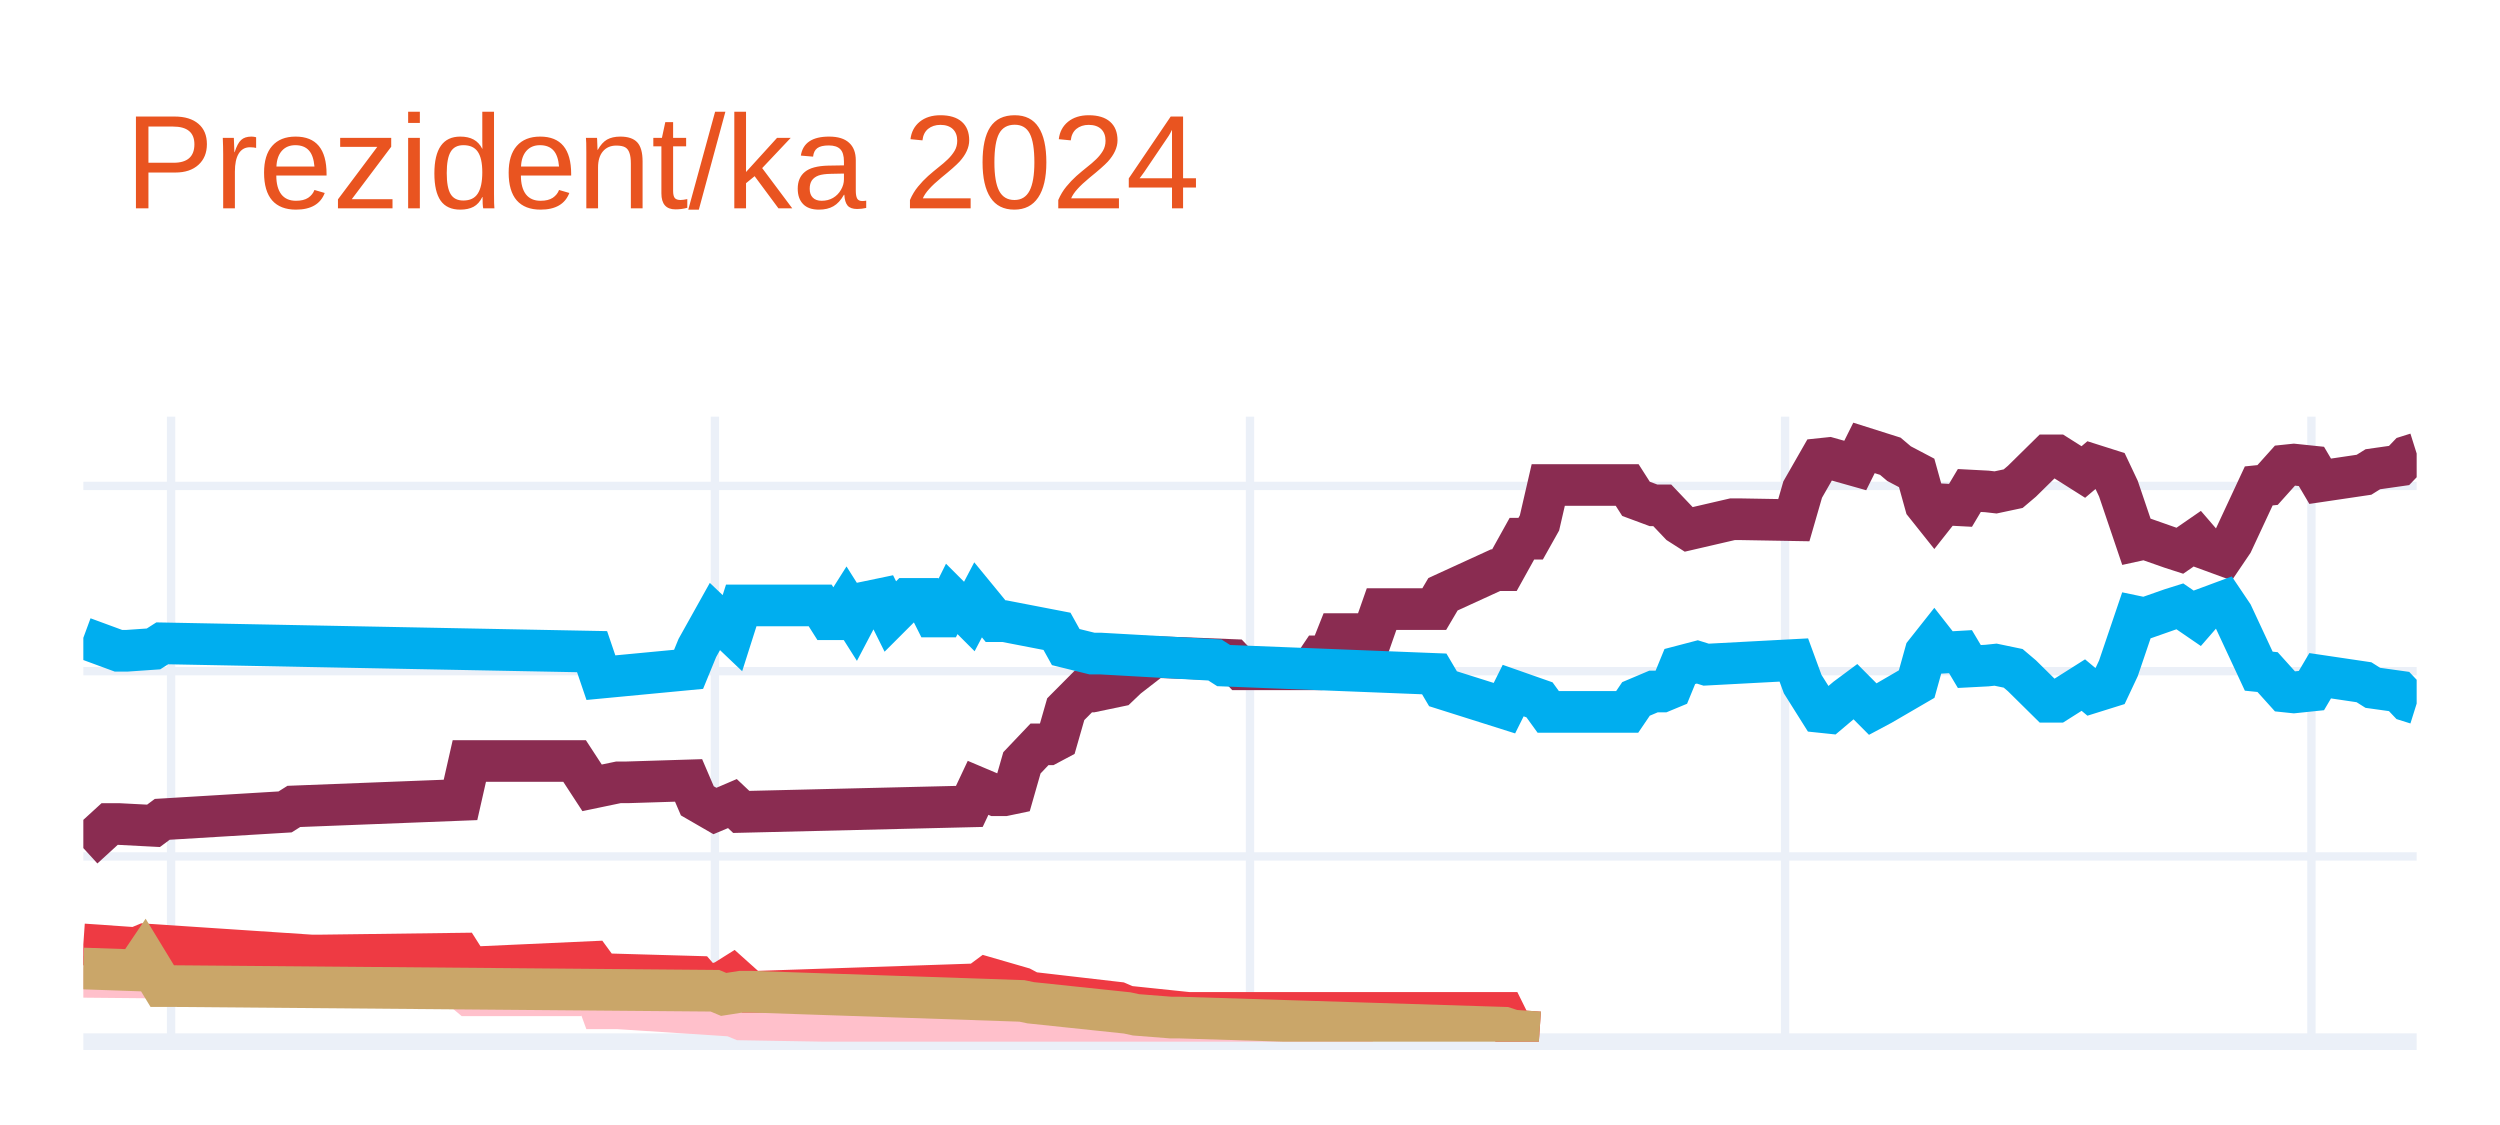
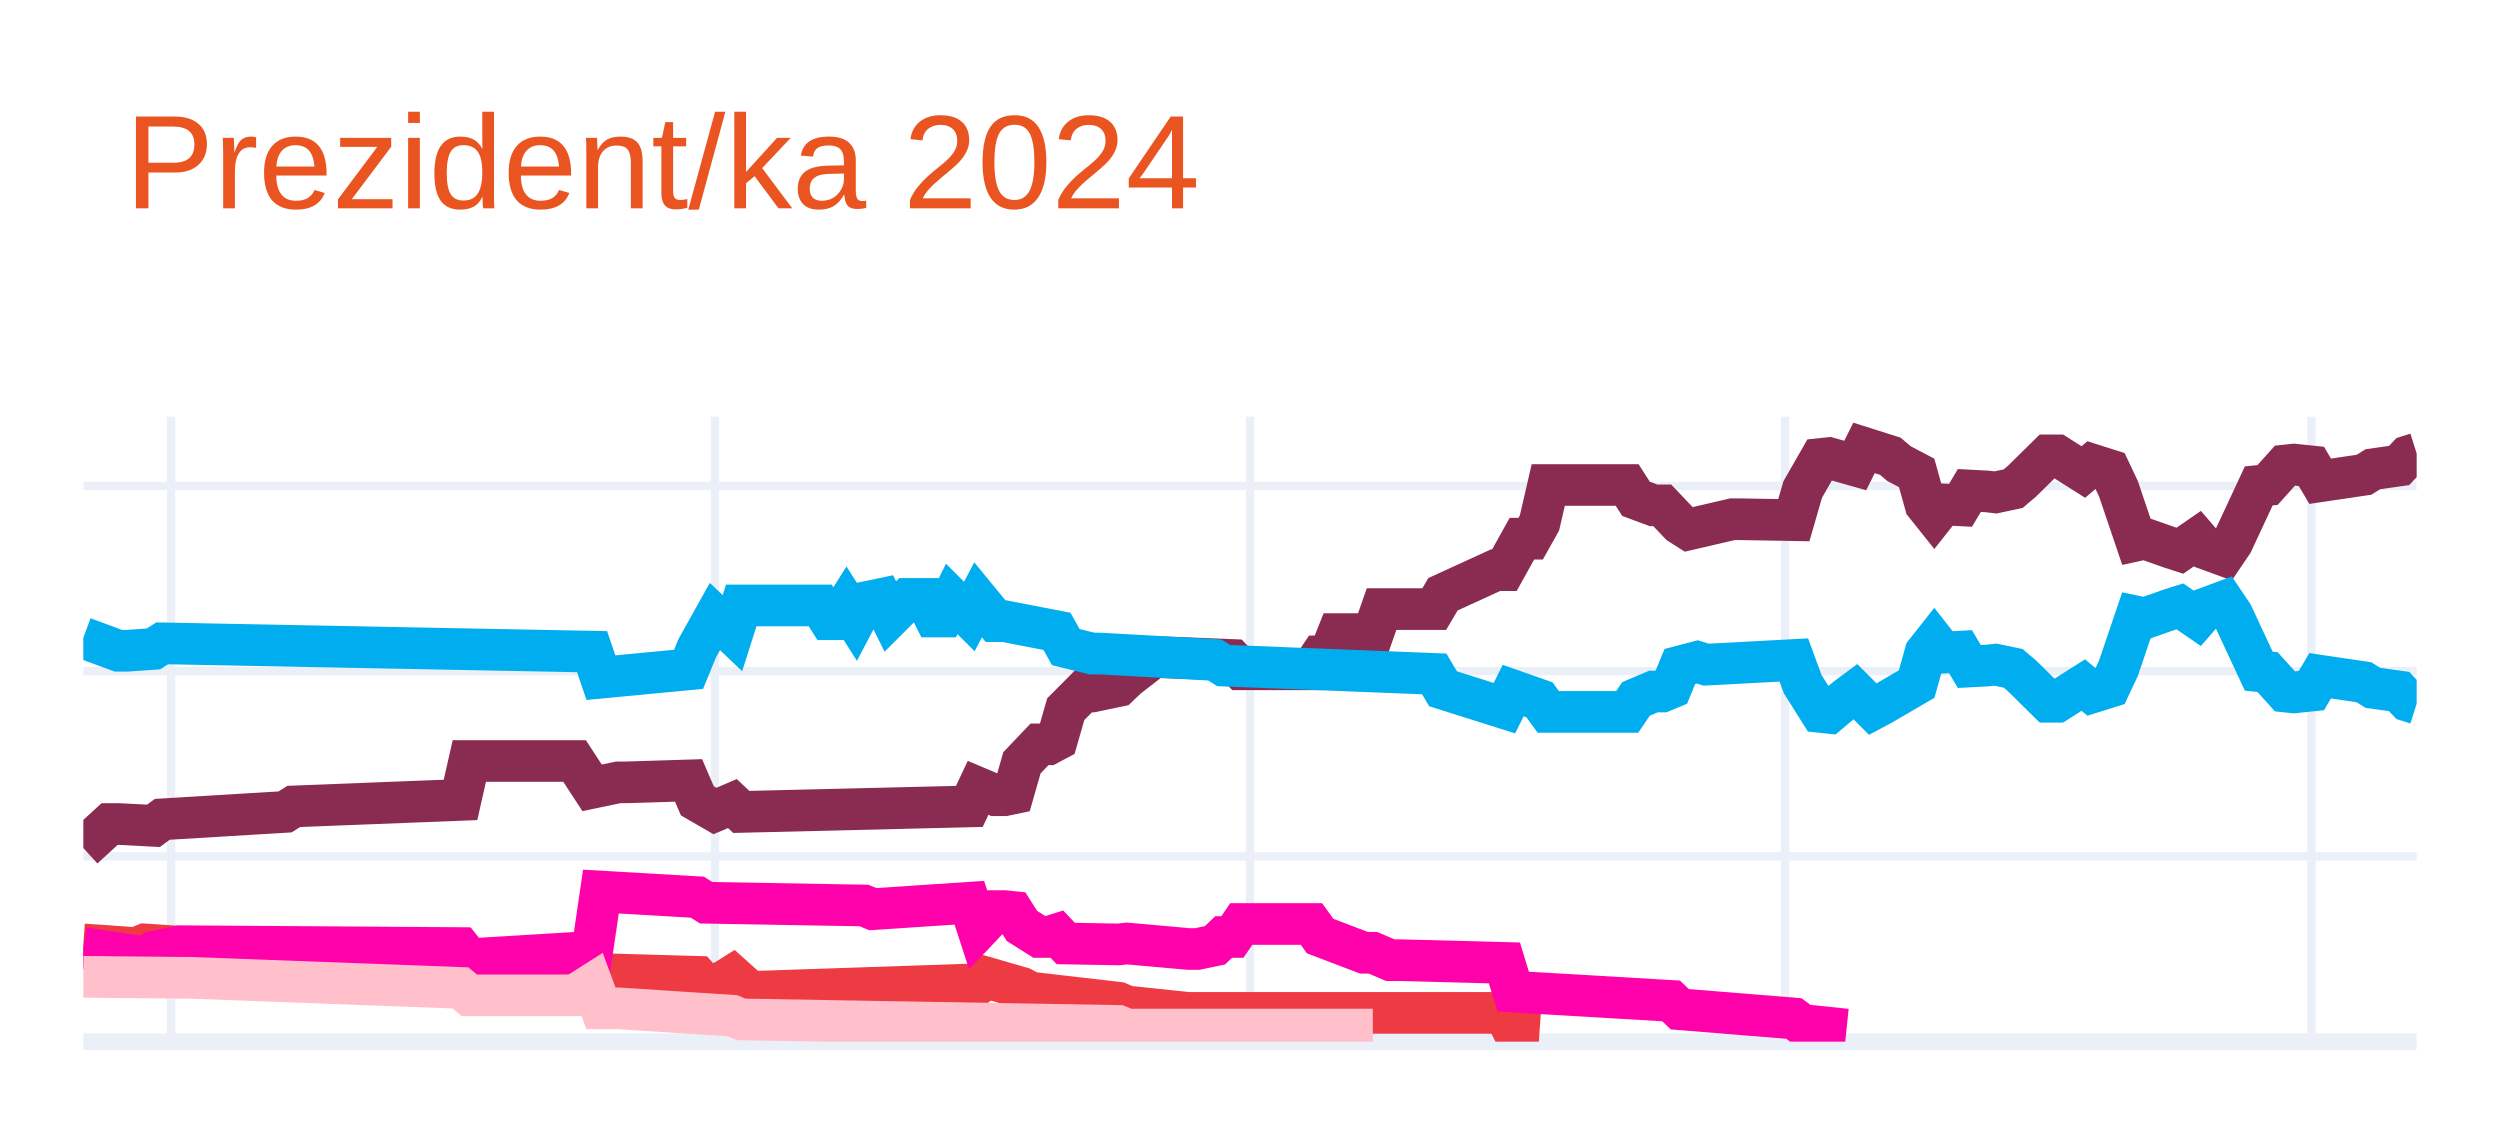
<svg xmlns="http://www.w3.org/2000/svg" class="main-svg" width="300" height="135" style="" viewBox="0 0 300 135">
  <rect x="0" y="0" width="300" height="135" style="fill: rgb(255, 255, 255); fill-opacity: 1;" />
-   <defs id="defs-19a9f0">
+   <defs id="defs-8de889">
    <g class="clips">
-       <clipPath id="clip19a9f0xyplot" class="plotclip">
+       <clipPath id="clip8de889xyplot" class="plotclip">
        <rect width="280" height="75" />
      </clipPath>
-       <clipPath class="axesclip" id="clip19a9f0x">
+       <clipPath class="axesclip" id="clip8de889x">
        <rect x="10" y="0" width="280" height="135" />
      </clipPath>
-       <clipPath class="axesclip" id="clip19a9f0y">
+       <clipPath class="axesclip" id="clip8de889y">
        <rect x="0" y="50" width="300" height="75" />
      </clipPath>
-       <clipPath class="axesclip" id="clip19a9f0xy">
+       <clipPath class="axesclip" id="clip8de889xy">
        <rect x="10" y="50" width="280" height="75" />
      </clipPath>
    </g>
    <g class="gradients" />
    <g class="patterns" />
  </defs>
  <g class="bglayer" />
  <g class="layer-below">
    <g class="imagelayer" />
    <g class="shapelayer" />
  </g>
  <g class="cartesianlayer">
    <g class="subplot xy">
      <g class="layer-subplot">
        <g class="shapelayer" />
        <g class="imagelayer" />
      </g>
      <g class="minor-gridlayer">
        <g class="x" />
        <g class="y" />
      </g>
      <g class="gridlayer">
        <g class="x">
          <path class="xgrid crisp" transform="translate(20.53,0)" d="M0,50v75" style="stroke: rgb(235, 240, 248); stroke-opacity: 1; stroke-width: 1px;" />
          <path class="xgrid crisp" transform="translate(85.79,0)" d="M0,50v75" style="stroke: rgb(235, 240, 248); stroke-opacity: 1; stroke-width: 1px;" />
          <path class="xgrid crisp" transform="translate(150,0)" d="M0,50v75" style="stroke: rgb(235, 240, 248); stroke-opacity: 1; stroke-width: 1px;" />
          <path class="xgrid crisp" transform="translate(214.21,0)" d="M0,50v75" style="stroke: rgb(235, 240, 248); stroke-opacity: 1; stroke-width: 1px;" />
          <path class="xgrid crisp" transform="translate(277.37,0)" d="M0,50v75" style="stroke: rgb(235, 240, 248); stroke-opacity: 1; stroke-width: 1px;" />
        </g>
        <g class="y">
          <path class="ygrid crisp" transform="translate(0,102.77)" d="M10,0h280" style="stroke: rgb(235, 240, 248); stroke-opacity: 1; stroke-width: 1px;" />
          <path class="ygrid crisp" transform="translate(0,80.54)" d="M10,0h280" style="stroke: rgb(235, 240, 248); stroke-opacity: 1; stroke-width: 1px;" />
          <path class="ygrid crisp" transform="translate(0,58.31)" d="M10,0h280" style="stroke: rgb(235, 240, 248); stroke-opacity: 1; stroke-width: 1px;" />
        </g>
      </g>
      <g class="zerolinelayer">
        <path class="yzl zl crisp" transform="translate(0,125)" d="M10,0h280" style="stroke: rgb(235, 240, 248); stroke-opacity: 1; stroke-width: 2px;" />
      </g>
      <path class="xlines-below" />
      <path class="ylines-below" />
      <g class="overlines-below" />
      <g class="xaxislayer-below" />
      <g class="yaxislayer-below" />
      <g class="overaxes-below" />
-       <g class="plot" transform="translate(10,50)" clip-path="url(#clip19a9f0xyplot)">
+       <g class="plot" transform="translate(10,50)" clip-path="url(#clip8de889xyplot)">
        <g class="scatterlayer mlayer">
-           <g class="trace scatter trace2781d9" style="stroke-miterlimit: 2; opacity: 1;">
+           <g class="trace scatter trace534b50" style="stroke-miterlimit: 2; opacity: 1;">
            <g class="fills" />
            <g class="errorbars" />
            <g class="lines">
              <path class="js-line" d="M0,51.77L3.16,48.88L4.21,48.88L8.42,49.1L9.47,48.32L24.21,47.43L25.26,46.77L45.26,45.99L46.32,41.32L58.95,41.32L61.05,44.54L64.21,43.88L65.26,43.88L72.63,43.65L73.68,46.1L75.79,47.32L76.84,46.88L77.89,46.43L78.95,47.43L106.32,46.77L107.37,44.54L109.47,45.43L110.53,45.43L111.58,45.21L112.63,41.54L114.74,39.32L115.79,39.32L116.84,38.76L117.89,35.1L120,32.98L121.05,32.98L124.21,32.32L125.26,31.32L128.42,28.87L129.47,28.87L137.89,29.2L138.95,30.32L147.37,30.32L148.42,28.76L149.47,28.76L150.53,26.09L154.74,26.09L155.79,23.09L162.11,23.09L163.16,21.31L169.47,18.42L170.53,18.42L172.63,14.64L173.68,14.64L174.74,12.75L175.79,8.2L185.26,8.2L186.32,9.86L188.42,10.64L189.47,10.64L191.58,12.86L192.63,13.53L197.89,12.31L198.95,12.31L205.26,12.42L206.32,8.75L208.42,5.08L209.47,4.97L212.63,5.86L213.68,3.75L216.84,4.75L217.89,5.64L220,6.75L221.05,10.53L222.11,11.86L223.16,10.53L225.26,10.64L226.32,8.86L228.42,8.97L229.47,9.09L231.58,8.64L232.63,7.75L235.79,4.64L236.84,4.64L240,6.64L241.05,5.75L243.16,6.42L244.21,8.64L246.32,14.87L247.37,14.64L250.53,15.75L251.58,16.09L253.68,14.64L254.74,15.87L256.84,16.64L257.89,15.09L261.05,8.31L262.11,8.2L264.21,5.86L265.26,5.75L267.37,5.97L268.42,7.75L273.68,6.97L274.74,6.31L277.89,5.86L278.95,4.75L280,4.42" style="vector-effect: none; fill: none; stroke: rgb(138, 44, 81); stroke-opacity: 1; stroke-width: 5px; opacity: 1;" />
            </g>
            <g class="points" />
            <g class="text" />
          </g>
-           <g class="trace scatter traceba0589" style="stroke-miterlimit: 2; opacity: 1;">
+           <g class="trace scatter tracea16a2b" style="stroke-miterlimit: 2; opacity: 1;">
            <g class="fills" />
            <g class="errorbars" />
            <g class="lines">
              <path class="js-line" d="M0,26.54L4.21,28.09L5.26,28.09L8.42,27.87L9.47,27.2L61.05,28.2L62.11,31.32L72.63,30.32L73.68,27.76L75.79,23.98L76.84,24.98L77.89,25.98L78.95,22.65L88.42,22.65L89.47,24.31L90.53,24.31L91.58,22.65L92.63,24.31L93.68,22.31L95.79,21.87L96.84,23.98L98.95,21.87L100,21.87L101.05,21.87L102.11,23.98L103.16,23.98L104.21,21.87L106.32,23.98L107.37,21.98L109.47,24.54L110.53,24.54L116.84,25.76L117.89,27.65L121.05,28.43L122.11,28.43L135.79,29.2L136.84,29.87L162.11,30.87L163.16,32.65L170.53,34.98L171.58,32.87L174.74,33.98L175.79,35.43L185.26,35.43L186.32,33.87L188.42,32.98L189.47,32.98L190.53,32.54L191.58,29.98L193.68,29.43L194.74,29.76L205.26,29.2L206.32,32.09L208.42,35.43L209.47,35.54L211.58,33.76L212.63,32.98L214.74,35.1L215.79,34.54L220,32.09L221.05,28.32L222.11,26.98L223.16,28.32L225.26,28.2L226.32,29.98L228.42,29.87L229.47,29.76L231.58,30.2L232.63,31.09L235.79,34.21L236.84,34.21L240,32.21L241.05,33.09L243.16,32.43L244.21,30.2L246.32,23.98L247.37,24.2L250.53,23.09L251.58,22.76L253.68,24.2L254.74,22.98L256.84,22.2L257.89,23.76L261.05,30.54L262.11,30.65L264.21,32.98L265.26,33.09L267.37,32.87L268.42,31.09L273.68,31.87L274.74,32.54L277.89,32.98L278.95,34.1L280,34.43" style="vector-effect: none; fill: none; stroke: rgb(0, 174, 239); stroke-opacity: 1; stroke-width: 5px; opacity: 1;" />
            </g>
            <g class="points" />
            <g class="text" />
          </g>
-           <g class="trace scatter tracecf576f" style="stroke-miterlimit: 2; opacity: 1;">
-             <g class="fills" />
-             <g class="errorbars" />
-             <g class="lines">
-               <path class="js-line" d="M0,67.22L11.58,67.33L12.63,67.33L45.26,68.55L46.32,69.44L58.95,69.44L61.05,68.11L62.11,71L64.21,71L77.89,71.89L78.95,72.33L124.21,73.11L125.26,73.55L154.74,73.55" style="vector-effect: none; fill: none; stroke: rgb(255, 192, 203); stroke-opacity: 1; stroke-width: 5px; opacity: 1;" />
-             </g>
-             <g class="points" />
-             <g class="text" />
-           </g>
-           <g class="trace scatter trace72fe07" style="stroke-miterlimit: 2; opacity: 1;">
+           <g class="trace scatter trace582141" style="stroke-miterlimit: 2; opacity: 1;">
            <g class="fills" />
            <g class="errorbars" />
            <g class="lines">
              <path class="js-line" d="M0,63.33L6.32,63.77L7.37,63.33L27.37,64.66L28.42,64.66L45.26,64.44L46.32,66.11L61.05,65.44L62.11,66.89L73.68,67.22L74.74,68.44L76.84,67.77L77.89,67.11L80,69L81.05,69L107.37,68.11L108.42,67.33L112.63,68.55L113.68,69.11L124.21,70.33L125.26,70.78L132.63,71.55L133.68,71.55L170.53,71.55L171.58,73.67L174.74,73.89" style="vector-effect: none; fill: none; stroke: rgb(238, 58, 67); stroke-opacity: 1; stroke-width: 5px; opacity: 1;" />
            </g>
            <g class="points" />
            <g class="text" />
          </g>
-           <g class="trace scatter trace2bca51" style="stroke-miterlimit: 2; opacity: 1;">
+           <g class="trace scatter trace53cda8" style="stroke-miterlimit: 2; opacity: 1;">
            <g class="fills" />
            <g class="errorbars" />
            <g class="lines">
-               <path class="js-line" d="M0,66.22L6.32,66.44L7.37,64.88L9.47,68.33L10.53,68.33L75.79,68.89L76.84,69.33L78.95,69L80,69L112.63,70.11L113.68,70.33L125.26,71.55L126.32,71.78L130.53,72.11L131.58,72.11L170.53,73.33L171.58,73.67L174.74,73.89" style="vector-effect: none; fill: none; stroke: rgb(202, 166, 105); stroke-opacity: 1; stroke-width: 5px; opacity: 1;" />
+               <path class="js-line" d="M0,63.77L7.37,64.88L8.42,64.22L11.58,63.55L12.63,63.55L45.26,63.77L46.32,65.11L61.05,64.22L62.11,56.99L73.68,57.66L74.74,58.33L93.68,58.66L94.74,59.1L106.32,58.33L107.37,61.55L109.47,59.33L110.53,59.33L111.58,59.44L112.63,61.11L114.74,62.44L115.79,62.44L116.84,62.11L117.89,63.22L124.21,63.33L125.26,63.22L132.63,63.88L133.68,63.88L135.79,63.44L136.84,62.44L137.89,62.44L138.95,60.88L147.37,60.88L148.42,62.33L153.68,64.33L154.74,64.33L156.84,65.22L157.89,65.22L170.53,65.55L171.58,69L190.53,70.11L191.58,71.11L205.26,72.22L206.32,73L211.58,73.55" style="vector-effect: none; fill: none; stroke: rgb(255, 1, 170); stroke-opacity: 1; stroke-width: 5px; opacity: 1;" />
+             </g>
+             <g class="points" />
+             <g class="text" />
+           </g>
+           <g class="trace scatter tracef035cc" style="stroke-miterlimit: 2; opacity: 1;">
+             <g class="fills" />
+             <g class="errorbars" />
+             <g class="lines">
+               <path class="js-line" d="M0,67.22L11.58,67.33L12.63,67.33L45.26,68.55L46.32,69.44L58.95,69.44L61.05,68.11L62.11,71L64.21,71L77.89,71.89L78.95,72.33L124.21,73.11L125.26,73.55L154.74,73.55" style="vector-effect: none; fill: none; stroke: rgb(255, 192, 203); stroke-opacity: 1; stroke-width: 5px; opacity: 1;" />
            </g>
            <g class="points" />
            <g class="text" />
          </g>
        </g>
      </g>
      <g class="overplot" />
      <path class="xlines-above crisp" d="M0,0" style="fill: none;" />
      <path class="ylines-above crisp" d="M0,0" style="fill: none;" />
      <g class="overlines-above" />
      <g class="xaxislayer-above" />
      <g class="yaxislayer-above" />
      <g class="overaxes-above" />
    </g>
  </g>
  <g class="polarlayer" />
  <g class="smithlayer" />
  <g class="ternarylayer" />
  <g class="geolayer" />
  <g class="funnelarealayer" />
  <g class="pielayer" />
  <g class="iciclelayer" />
  <g class="treemaplayer" />
  <g class="sunburstlayer" />
  <g class="glimages" />
-   <defs id="topdefs-19a9f0">
+   <defs id="topdefs-8de889">
    <g class="clips" />
  </defs>
  <g class="layer-above">
    <g class="imagelayer" />
    <g class="shapelayer" />
  </g>
  <g class="infolayer">
    <g class="g-gtitle">
      <text class="gtitle" x="15" y="25" text-anchor="start" dy="0em" style="font-family: Ubuntu, verdana, arial, sans-serif; font-size: 16px; fill: rgb(233, 84, 32); opacity: 1; font-weight: normal; white-space: pre;">Prezident/ka 2024</text>
    </g>
    <g class="g-xtitle" />
    <g class="g-ytitle" />
  </g>
</svg>
